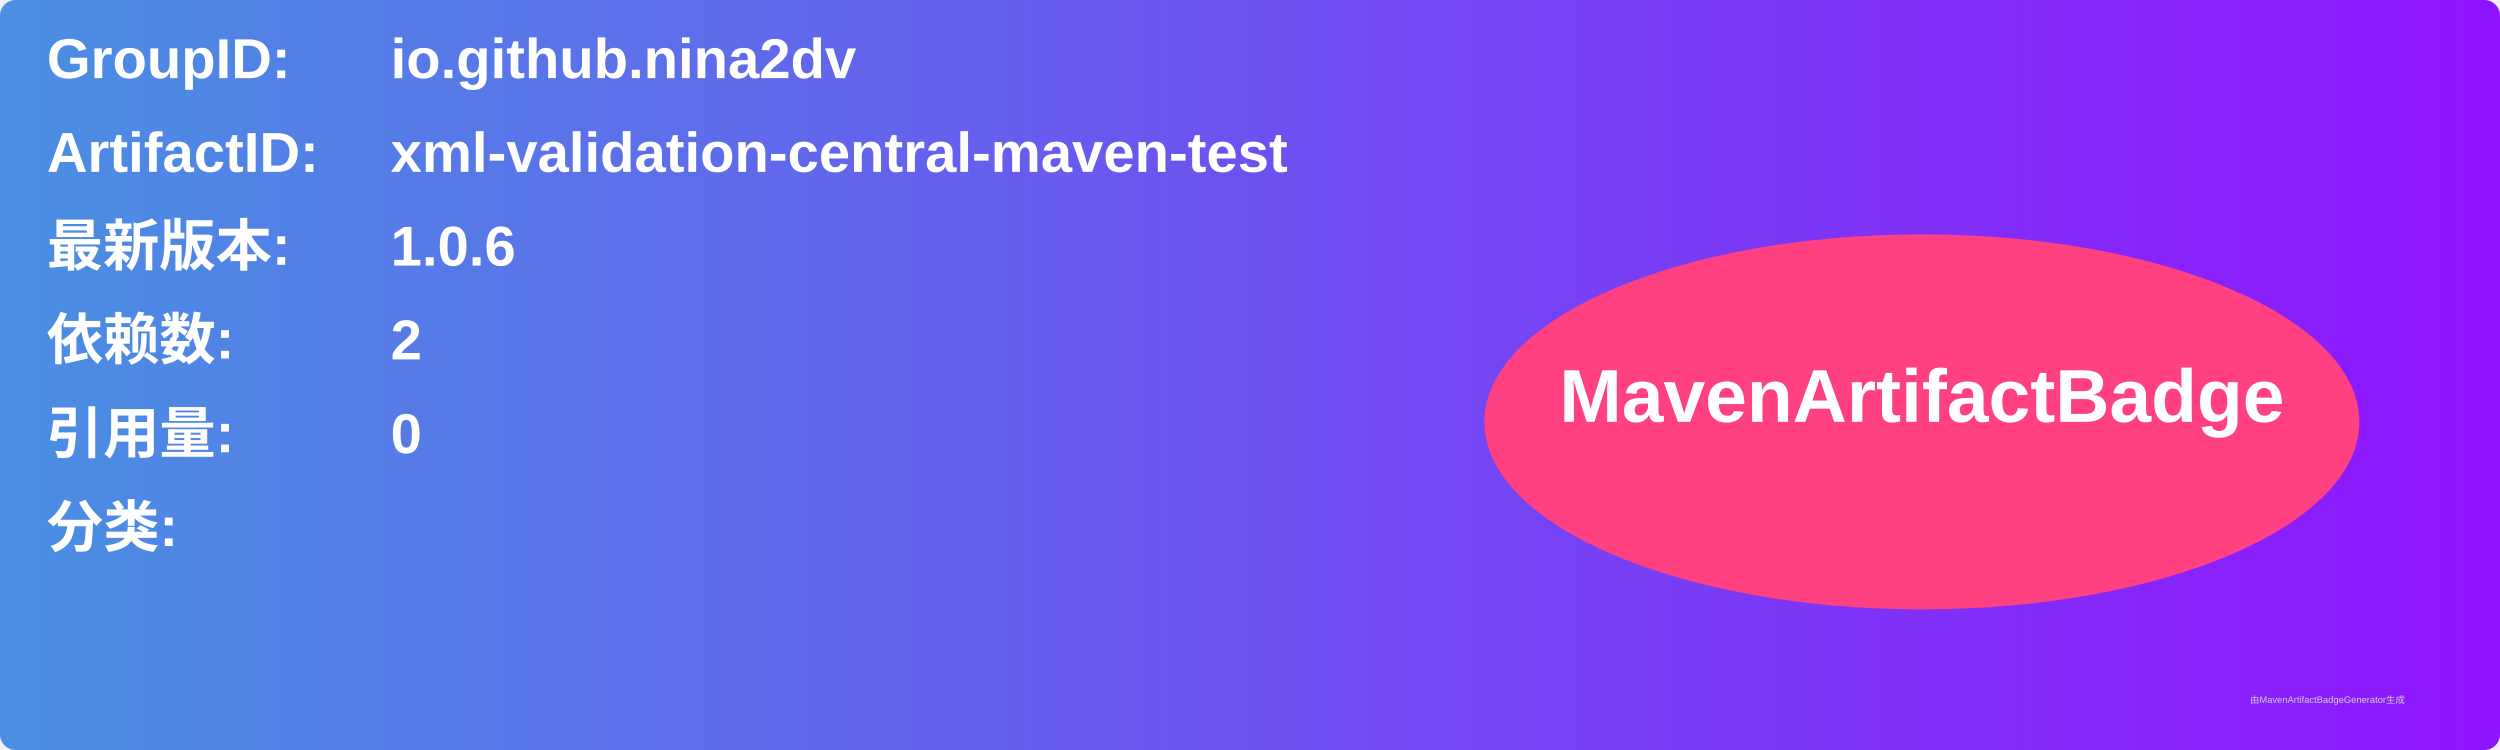
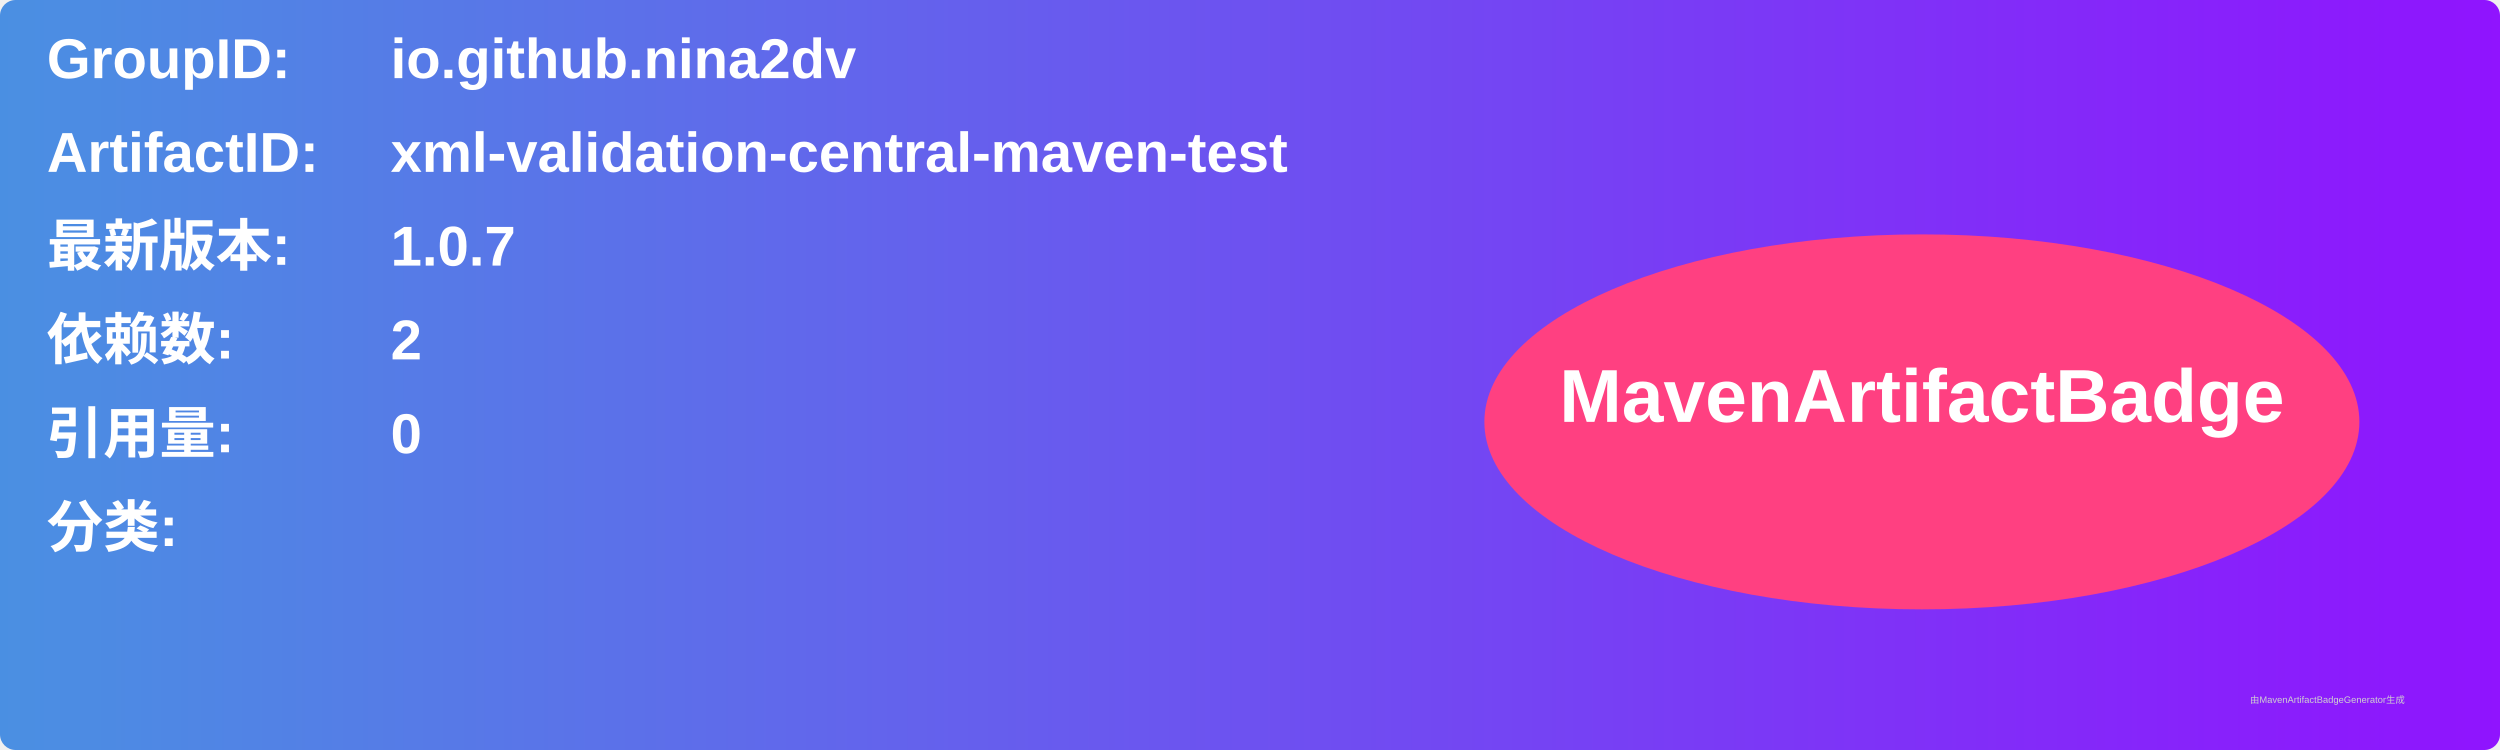
<svg xmlns="http://www.w3.org/2000/svg" width="800" height="240" viewBox="0 0 800 240">
  <linearGradient id="grad" x1="0%" y1="0%" x2="100%" y2="0%">
    <stop offset="0%" stop-color="#4a90e2" />
    <stop offset="100%" stop-color="#9013fe" />
  </linearGradient>
  <rect width="100%" height="100%" rx="5" ry="5" fill="url(#grad)" />
  <g transform="translate(15, 15)">
    <text x="0" y="10" font-family="Arial" font-size="18" fill="white" font-weight="bold" width="260">GroupID:</text>
    <text x="110" y="10" font-family="Arial" font-size="18" fill="white" font-weight="bold" width="460">io.github.nina2dv</text>
    <text x="0" y="40" font-family="Arial" font-size="18" fill="white" font-weight="bold" width="260">ArtifactID:</text>
    <text x="110" y="40" font-family="Arial" font-size="18" fill="white" font-weight="bold" width="460">xml-validation-central-maven-test</text>
    <text x="0" y="70" font-family="Arial" font-size="18" fill="white" font-weight="bold">最新版本:</text>
    <text x="110" y="70" font-family="Arial" font-size="18" fill="white" font-weight="bold">
-       <tspan font-weight="bold">1.0.6</tspan>
+       <tspan font-weight="bold">1.0.7</tspan>
    </text>
    <text x="0" y="100" font-family="Arial" font-size="18" fill="white" font-weight="bold">依赖数: </text>
    <text x="110" y="100" font-family="Arial" font-size="18" fill="white">
      <tspan font-weight="bold">2</tspan>
    </text>
    <text x="0" y="130" font-family="Arial" font-size="18" fill="white" font-weight="bold">引用量: </text>
    <text x="110" y="130" font-family="Arial" font-size="18" fill="white">
      <tspan font-weight="bold">0</tspan>
    </text>
    <text x="0" y="160" font-family="Arial" font-size="18" fill="white" font-weight="bold">分类:</text>
    <text x="10" y="190" font-family="Arial" font-size="10" fill="white">
      <tspan font-weight="bold" />
    </text>
    <ellipse cx="600" cy="120" rx="140" ry="60" fill="#ff4081" />
    <text x="600" y="120" text-anchor="middle" font-family="Arial" font-size="24" fill="white" font-weight="bold">MavenArtifactBadge</text>
  </g>
  <text x="720" y="225" font-family="Arial" font-size="3" fill="#d0d0d0">由MavenArtifactBadgeGenerator生成</text>
</svg>
